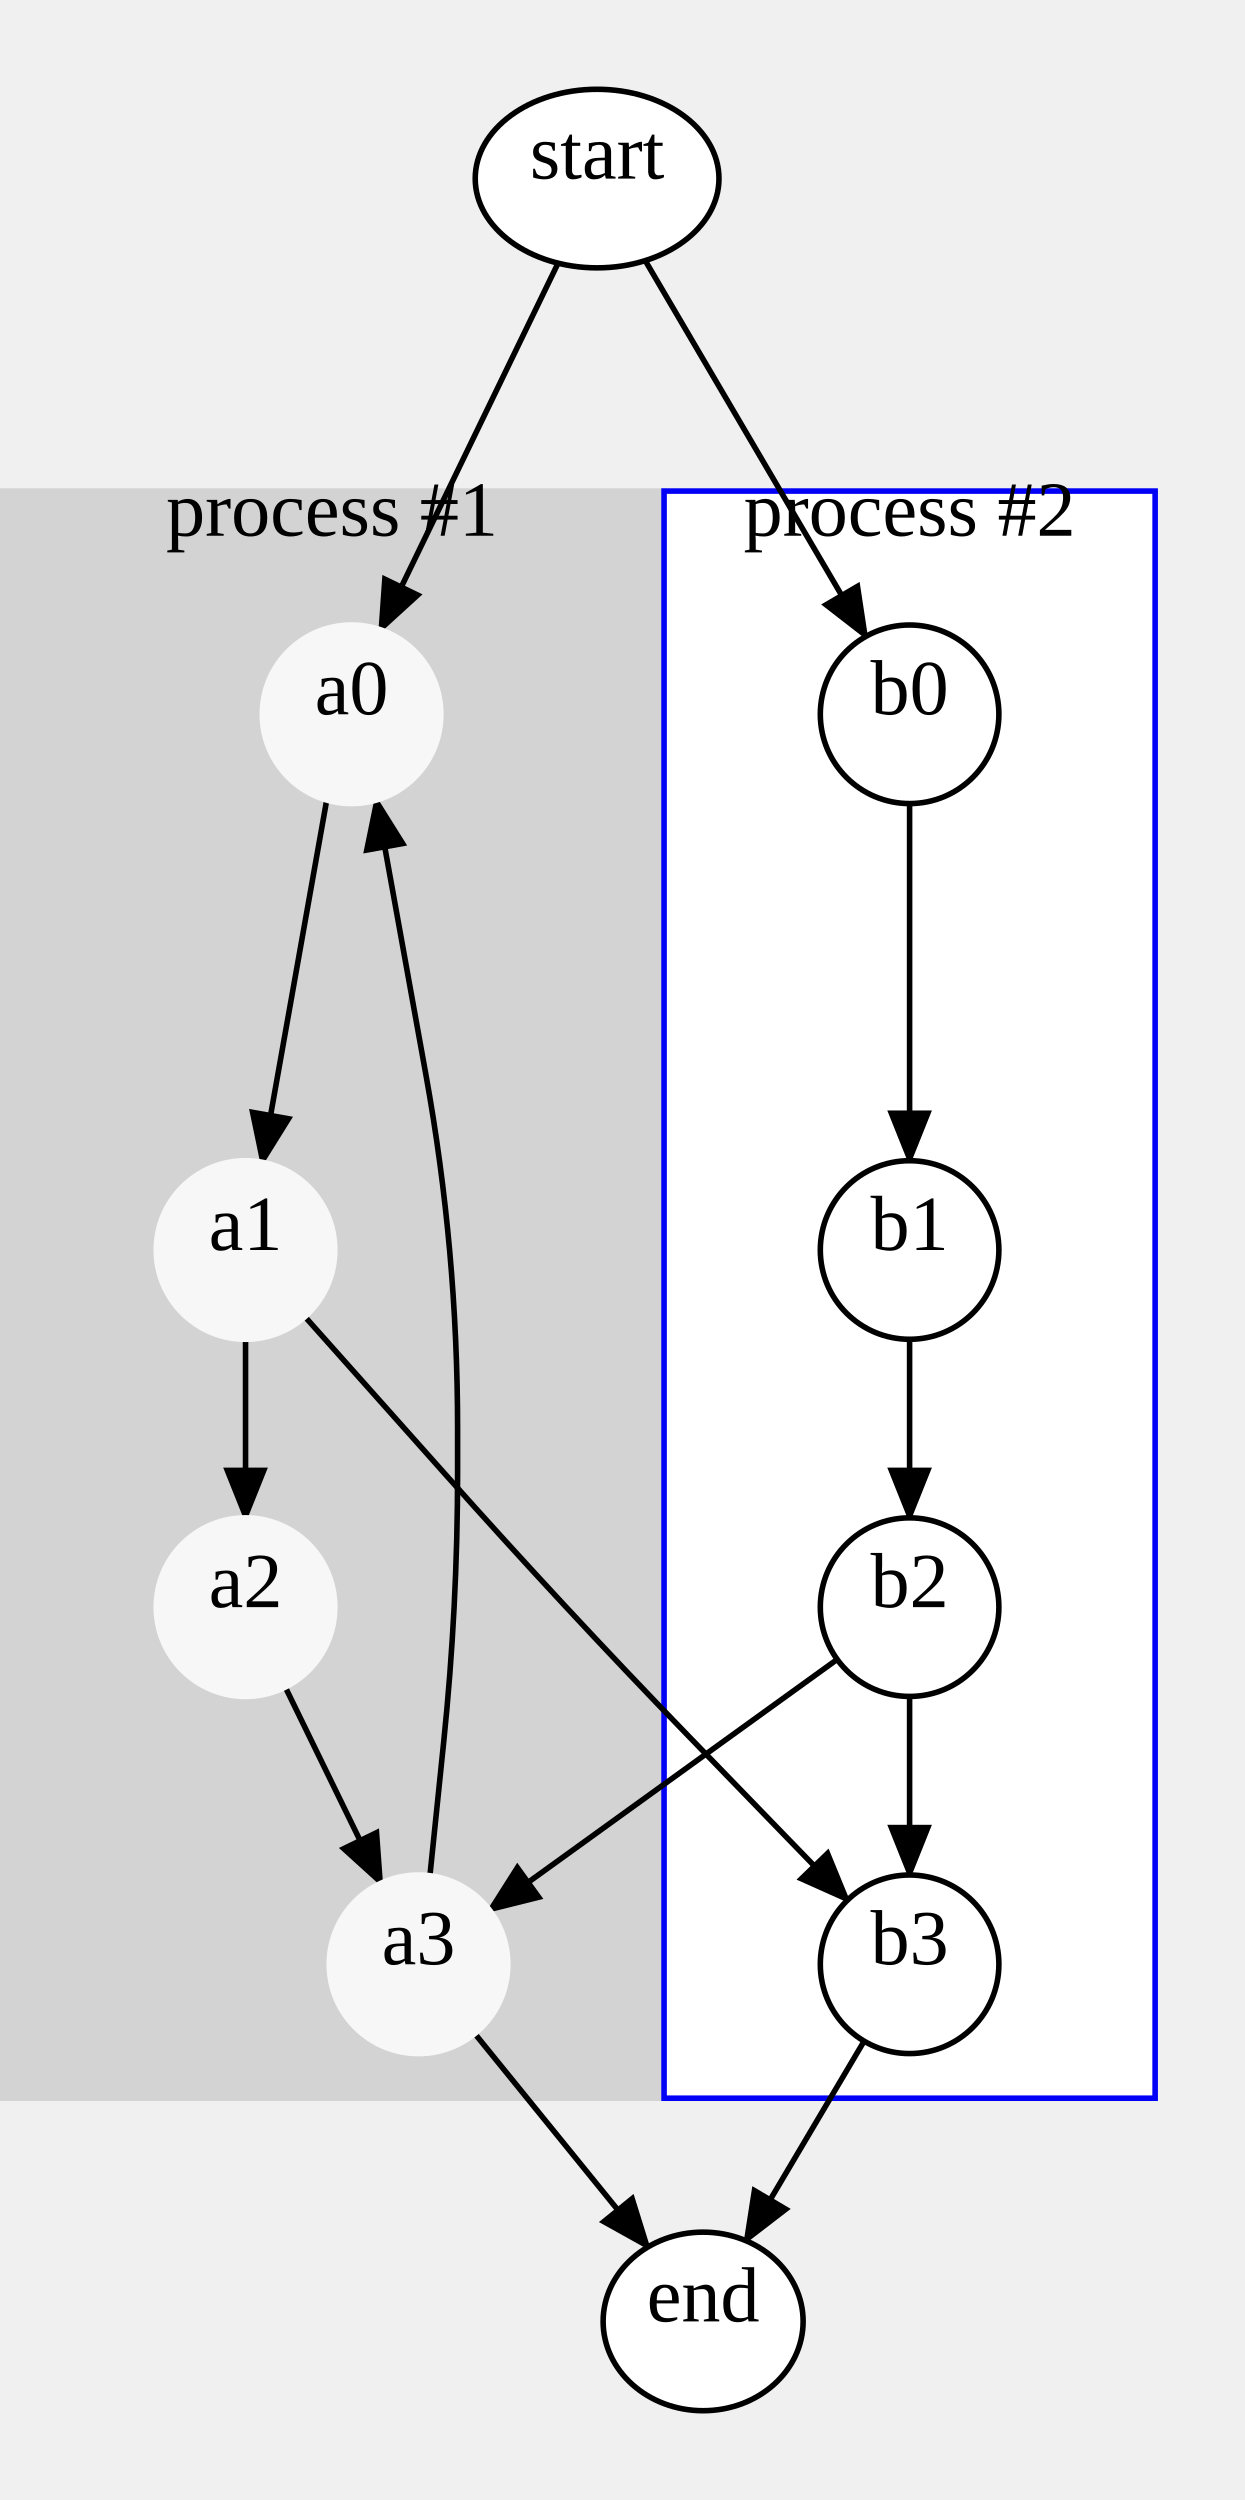
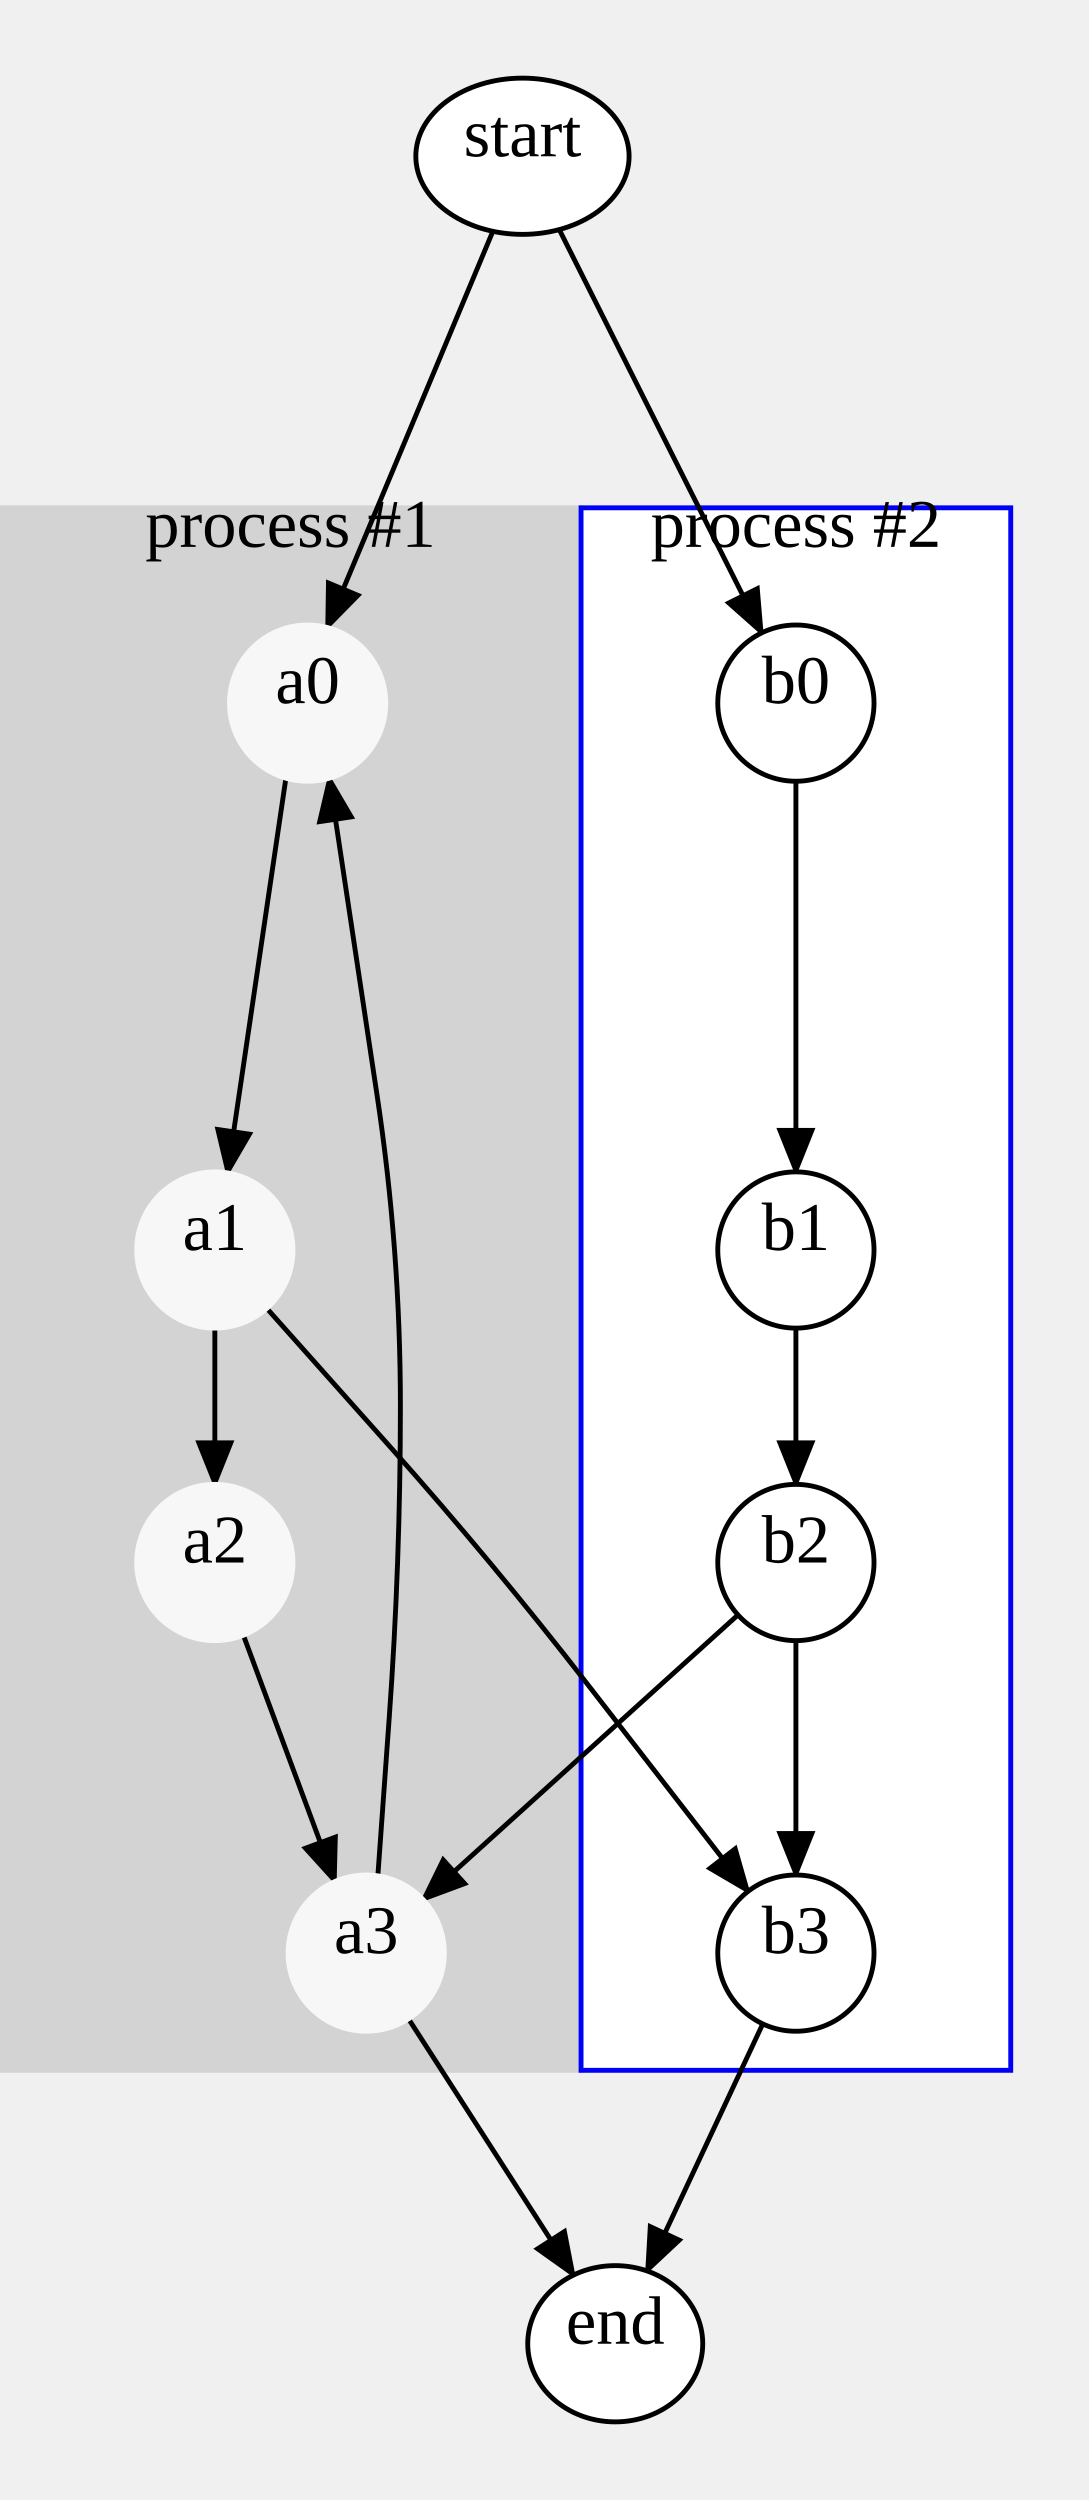
- <svg xmlns="http://www.w3.org/2000/svg" width="223" height="448">
+ <svg xmlns="http://www.w3.org/2000/svg" width="223" height="512">
  <style type="text/css">
		.edge { fill: none; }
	</style>
  <defs>
    <marker id="normal" markerWidth="10" markerHeight="8" refX="9" refY="4" orient="auto-start-reverse" markerUnits="userSpaceOnUse">
      <path d="M0,0 L0,8 L10,4 z" fill="context-stroke" />
    </marker>
    <marker id="vee" markerWidth="10" markerHeight="8" refX="9" refY="4" orient="auto-start-reverse" markerUnits="userSpaceOnUse">
      <path d="M0,0 L10,4 L0,8 L3,4 z" fill="context-stroke" />
    </marker>
    <marker id="dot" markerWidth="8" markerHeight="8" refX="7" refY="4" orient="auto-start-reverse" markerUnits="userSpaceOnUse">
      <circle cx="4" cy="4" r="3.5" fill="context-stroke" />
    </marker>
    <marker id="odot" markerWidth="8" markerHeight="8" refX="7" refY="4" orient="auto-start-reverse" markerUnits="userSpaceOnUse">
      <circle cx="4" cy="4" r="3" fill="white" stroke="context-stroke" />
    </marker>
  </defs>
  <g>
-     <rect class="cluster" x="0" y="88" width="119" height="288" fill="#D3D3D3" stroke="#D3D3D3" />
-     <text text-anchor="middle" alignment-baseline="middle" x="59.5" y="96" font-size="14" color="#000000">process #1</text>
-     <rect class="cluster" x="119" y="88" width="88" height="288" fill="#FFFFFF" stroke="#0000F7" />
-     <text text-anchor="middle" alignment-baseline="middle" x="163" y="96" font-size="14" color="#000000">process #2</text>
-     <path class="edge" marker-end="url(#normal)" stroke="#000000" stroke-width="1" d="M58.548,143.368 L46.99,208.282 " />
-     <path class="edge" marker-end="url(#normal)" stroke="#000000" stroke-width="1" d="M44,240 L44,272 " />
-     <path class="edge" marker-end="url(#normal)" stroke="#000000" stroke-width="1" d="M51.122,302.327 L68.263,337.488 " />
-     <path class="edge" marker-end="url(#normal)" stroke="#000000" stroke-width="1" d="M163,144 L163,208 " />
-     <path class="edge" marker-end="url(#normal)" stroke="#000000" stroke-width="1" d="M163,240 L163,272 " />
-     <path class="edge" marker-end="url(#normal)" stroke="#000000" stroke-width="1" d="M163,304 L163,336 " />
-     <path class="edge" marker-end="url(#normal)" stroke="#000000" stroke-width="1" d="M100.007,47.158 L68.195,112.867 " />
-     <path class="edge" marker-end="url(#normal)" stroke="#000000" stroke-width="1" d="M115.625,46.699 L155.15,114.058 " />
-     <path class="edge" marker-end="url(#normal)" stroke="#000000" stroke-width="1" d="M54.641,235.948 L79.717,264.104 Q101,288 123.265,310.984 L151.867,340.508 " />
-     <path class="edge" marker-end="url(#normal)" stroke="#000000" stroke-width="1" d="M150.024,297.361 L87.728,342.304 " />
-     <path class="edge" marker-end="url(#normal)" stroke="#000000" stroke-width="1" d="M77.04,336.131 L79.52,312.065 Q82,288 82,263.807 L82,256 Q82,224 76.309,192.51 L67.43,143.375 " />
-     <path class="edge" marker-end="url(#normal)" stroke="#000000" stroke-width="1" d="M85.081,364.425 L116.103,402.661 " />
-     <path class="edge" marker-end="url(#normal)" stroke="#000000" stroke-width="1" d="M154.849,365.768 L133.672,401.54 " />
-     <ellipse cx="63" cy="128" rx="16" ry="16" class="node" fill="#F7F7F7" stroke="#F7F7F7" stroke-width="1" />
-     <text text-anchor="middle" alignment-baseline="middle" x="63" y="128" font-size="14" color="#000000">a0</text>
-     <ellipse cx="44" cy="224" rx="16" ry="16" class="node" fill="#F7F7F7" stroke="#F7F7F7" stroke-width="1" />
-     <text text-anchor="middle" alignment-baseline="middle" x="44" y="224" font-size="14" color="#000000">a1</text>
-     <ellipse cx="44" cy="288" rx="16" ry="16" class="node" fill="#F7F7F7" stroke="#F7F7F7" stroke-width="1" />
-     <text text-anchor="middle" alignment-baseline="middle" x="44" y="288" font-size="14" color="#000000">a2</text>
-     <ellipse cx="75" cy="352" rx="16" ry="16" class="node" fill="#F7F7F7" stroke="#F7F7F7" stroke-width="1" />
-     <text text-anchor="middle" alignment-baseline="middle" x="75" y="352" font-size="14" color="#000000">a3</text>
-     <ellipse cx="163" cy="128" rx="16" ry="16" class="node" fill="#FFFFFF" stroke="#000000" stroke-width="1" />
-     <text text-anchor="middle" alignment-baseline="middle" x="163" y="128" font-size="14" color="#000000">b0</text>
-     <ellipse cx="163" cy="224" rx="16" ry="16" class="node" fill="#FFFFFF" stroke="#000000" stroke-width="1" />
-     <text text-anchor="middle" alignment-baseline="middle" x="163" y="224" font-size="14" color="#000000">b1</text>
-     <ellipse cx="163" cy="288" rx="16" ry="16" class="node" fill="#FFFFFF" stroke="#000000" stroke-width="1" />
-     <text text-anchor="middle" alignment-baseline="middle" x="163" y="288" font-size="14" color="#000000">b2</text>
-     <ellipse cx="163" cy="352" rx="16" ry="16" class="node" fill="#FFFFFF" stroke="#000000" stroke-width="1" />
-     <text text-anchor="middle" alignment-baseline="middle" x="163" y="352" font-size="14" color="#000000">b3</text>
+     <rect class="cluster" x="0" y="104" width="119" height="320" fill="#D3D3D3" stroke="#D3D3D3" />
+     <text text-anchor="middle" alignment-baseline="middle" x="59.5" y="112" font-size="14" color="#000000">process #1</text>
+     <rect class="cluster" x="119" y="104" width="88" height="320" fill="#FFFFFF" stroke="#0000F7" />
+     <text text-anchor="middle" alignment-baseline="middle" x="163" y="112" font-size="14" color="#000000">process #2</text>
+     <path class="edge" marker-end="url(#normal)" stroke="#000000" stroke-width="1" d="M58.553,159.37 L46.605,240.214 " />
+     <path class="edge" marker-end="url(#normal)" stroke="#000000" stroke-width="1" d="M44,272 L44,304 " />
+     <path class="edge" marker-end="url(#normal)" stroke="#000000" stroke-width="1" d="M49.845,334.894 L68.576,385.346 " />
+     <path class="edge" marker-end="url(#normal)" stroke="#000000" stroke-width="1" d="M163,160 L163,240 " />
+     <path class="edge" marker-end="url(#normal)" stroke="#000000" stroke-width="1" d="M163,272 L163,304 " />
+     <path class="edge" marker-end="url(#normal)" stroke="#000000" stroke-width="1" d="M163,336 L163,384 " />
+     <path class="edge" marker-end="url(#normal)" stroke="#000000" stroke-width="1" d="M100.937,47.371 L66.998,128.508 " />
+     <path class="edge" marker-end="url(#normal)" stroke="#000000" stroke-width="1" d="M114.536,47.017 L155.99,129.617 " />
+     <path class="edge" marker-end="url(#normal)" stroke="#000000" stroke-width="1" d="M54.641,267.948 L79.717,296.104 Q101,320 120.602,345.293 L153.199,387.353 " />
+     <path class="edge" marker-end="url(#normal)" stroke="#000000" stroke-width="1" d="M151.133,330.732 L86.656,389.039 " />
+     <path class="edge" marker-end="url(#normal)" stroke="#000000" stroke-width="1" d="M77.381,384.178 L79.703,351.917 Q82,320 82,288 L82,288 Q82,256 77.23,224.357 L67.435,159.373 " />
+     <path class="edge" marker-end="url(#normal)" stroke="#000000" stroke-width="1" d="M83.661,413.453 L117.451,465.938 " />
+     <path class="edge" marker-end="url(#normal)" stroke="#000000" stroke-width="1" d="M156.217,414.491 L132.53,465.1 " />
+     <ellipse cx="63" cy="144" rx="16" ry="16" class="node" fill="#F7F7F7" stroke="#F7F7F7" stroke-width="1" />
+     <text text-anchor="middle" alignment-baseline="middle" x="63" y="144" font-size="14" color="#000000">a0</text>
+     <ellipse cx="44" cy="256" rx="16" ry="16" class="node" fill="#F7F7F7" stroke="#F7F7F7" stroke-width="1" />
+     <text text-anchor="middle" alignment-baseline="middle" x="44" y="256" font-size="14" color="#000000">a1</text>
+     <ellipse cx="44" cy="320" rx="16" ry="16" class="node" fill="#F7F7F7" stroke="#F7F7F7" stroke-width="1" />
+     <text text-anchor="middle" alignment-baseline="middle" x="44" y="320" font-size="14" color="#000000">a2</text>
+     <ellipse cx="75" cy="400" rx="16" ry="16" class="node" fill="#F7F7F7" stroke="#F7F7F7" stroke-width="1" />
+     <text text-anchor="middle" alignment-baseline="middle" x="75" y="400" font-size="14" color="#000000">a3</text>
+     <ellipse cx="163" cy="144" rx="16" ry="16" class="node" fill="#FFFFFF" stroke="#000000" stroke-width="1" />
+     <text text-anchor="middle" alignment-baseline="middle" x="163" y="144" font-size="14" color="#000000">b0</text>
+     <ellipse cx="163" cy="256" rx="16" ry="16" class="node" fill="#FFFFFF" stroke="#000000" stroke-width="1" />
+     <text text-anchor="middle" alignment-baseline="middle" x="163" y="256" font-size="14" color="#000000">b1</text>
+     <ellipse cx="163" cy="320" rx="16" ry="16" class="node" fill="#FFFFFF" stroke="#000000" stroke-width="1" />
+     <text text-anchor="middle" alignment-baseline="middle" x="163" y="320" font-size="14" color="#000000">b2</text>
+     <ellipse cx="163" cy="400" rx="16" ry="16" class="node" fill="#FFFFFF" stroke="#000000" stroke-width="1" />
+     <text text-anchor="middle" alignment-baseline="middle" x="163" y="400" font-size="14" color="#000000">b3</text>
    <ellipse cx="107" cy="32" rx="21.84" ry="16" class="node" fill="#FFFFFF" stroke="#000000" stroke-width="1" />
    <text text-anchor="middle" alignment-baseline="middle" x="107" y="32" font-size="14" color="#000000">start</text>
-     <ellipse cx="126" cy="416" rx="17.92" ry="16" class="node" fill="#FFFFFF" stroke="#000000" stroke-width="1" />
-     <text text-anchor="middle" alignment-baseline="middle" x="126" y="416" font-size="14" color="#000000">end</text>
+     <ellipse cx="126" cy="480" rx="17.92" ry="16" class="node" fill="#FFFFFF" stroke="#000000" stroke-width="1" />
+     <text text-anchor="middle" alignment-baseline="middle" x="126" y="480" font-size="14" color="#000000">end</text>
  </g>
</svg>
